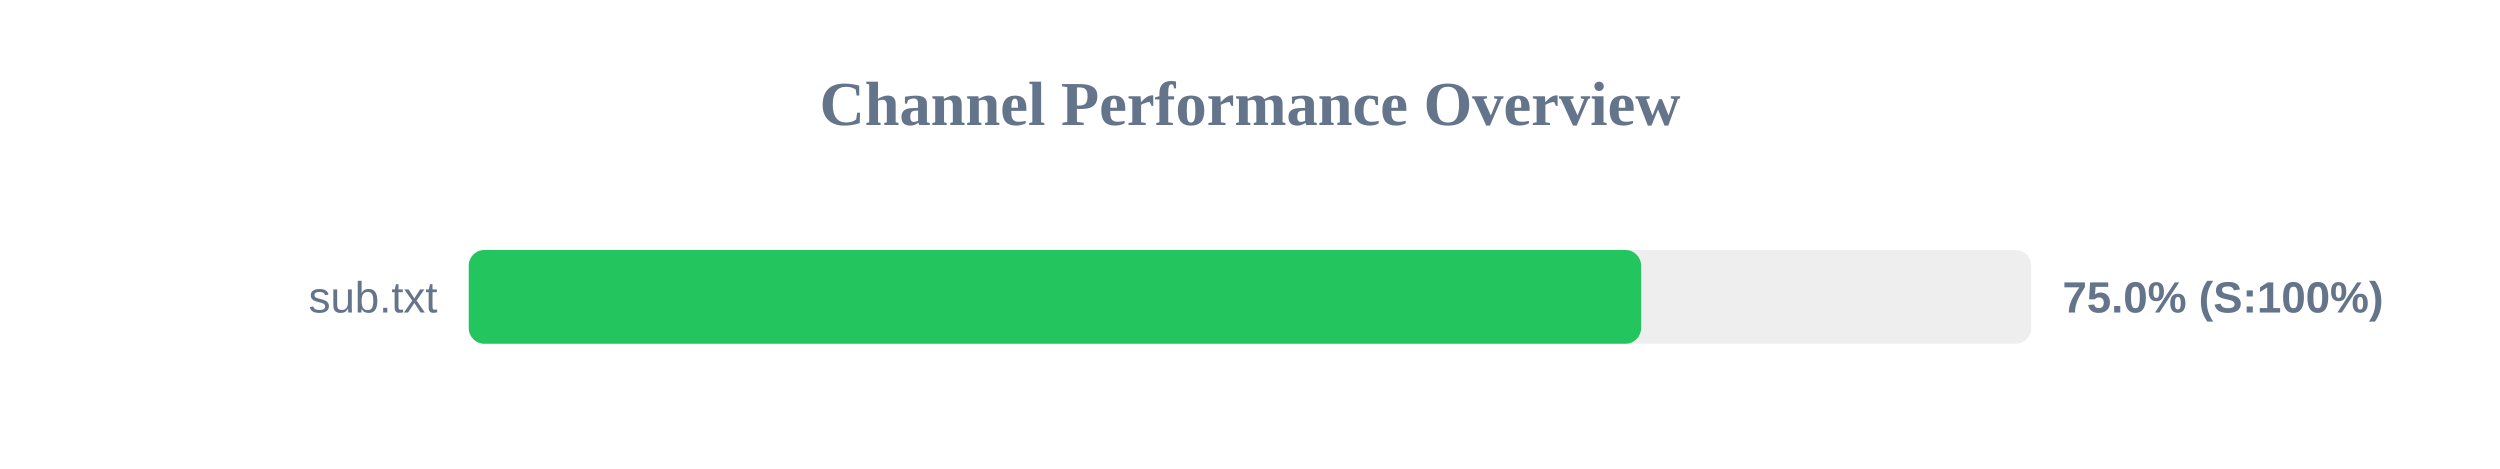
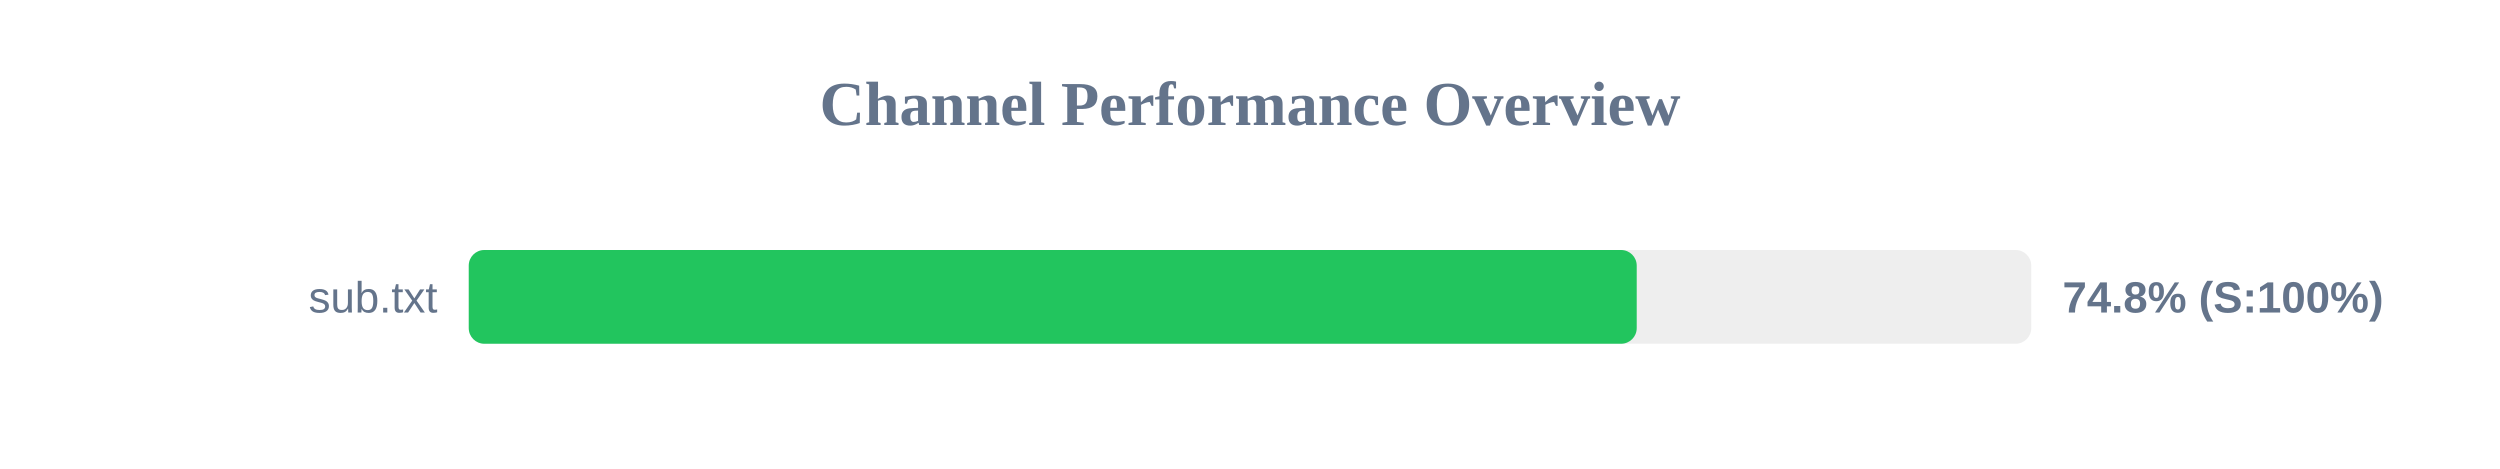
<svg xmlns="http://www.w3.org/2000/svg" width="800" height="150" version="1.1">
  <style>
        .row { font: 14px Arial; fill: #64748b; }
        .score { font: bold 14px Arial; fill: #64748b; }
    </style>
  <text x="400" y="40" text-anchor="middle" font-size="20px" font-weight="bold" fill="#64748b">Channel Performance Overview</text>
  <rect x="150" y="80" width="500" height="30" fill="#eee" rx="5" />
-   <rect x="150" y="80" width="375.15" height="30" fill="#22c55e" rx="5" />
+   <rect x="150" y="80" width="373.75" height="30" fill="#22c55e" rx="5" />
  <text x="140" y="100" text-anchor="end" class="row">sub.txt</text>
-   <text x="660" y="100" text-anchor="start" class="score">75.0% (S:100%)</text>
+   <text x="660" y="100" text-anchor="start" class="score">74.8% (S:100%)</text>
</svg>
